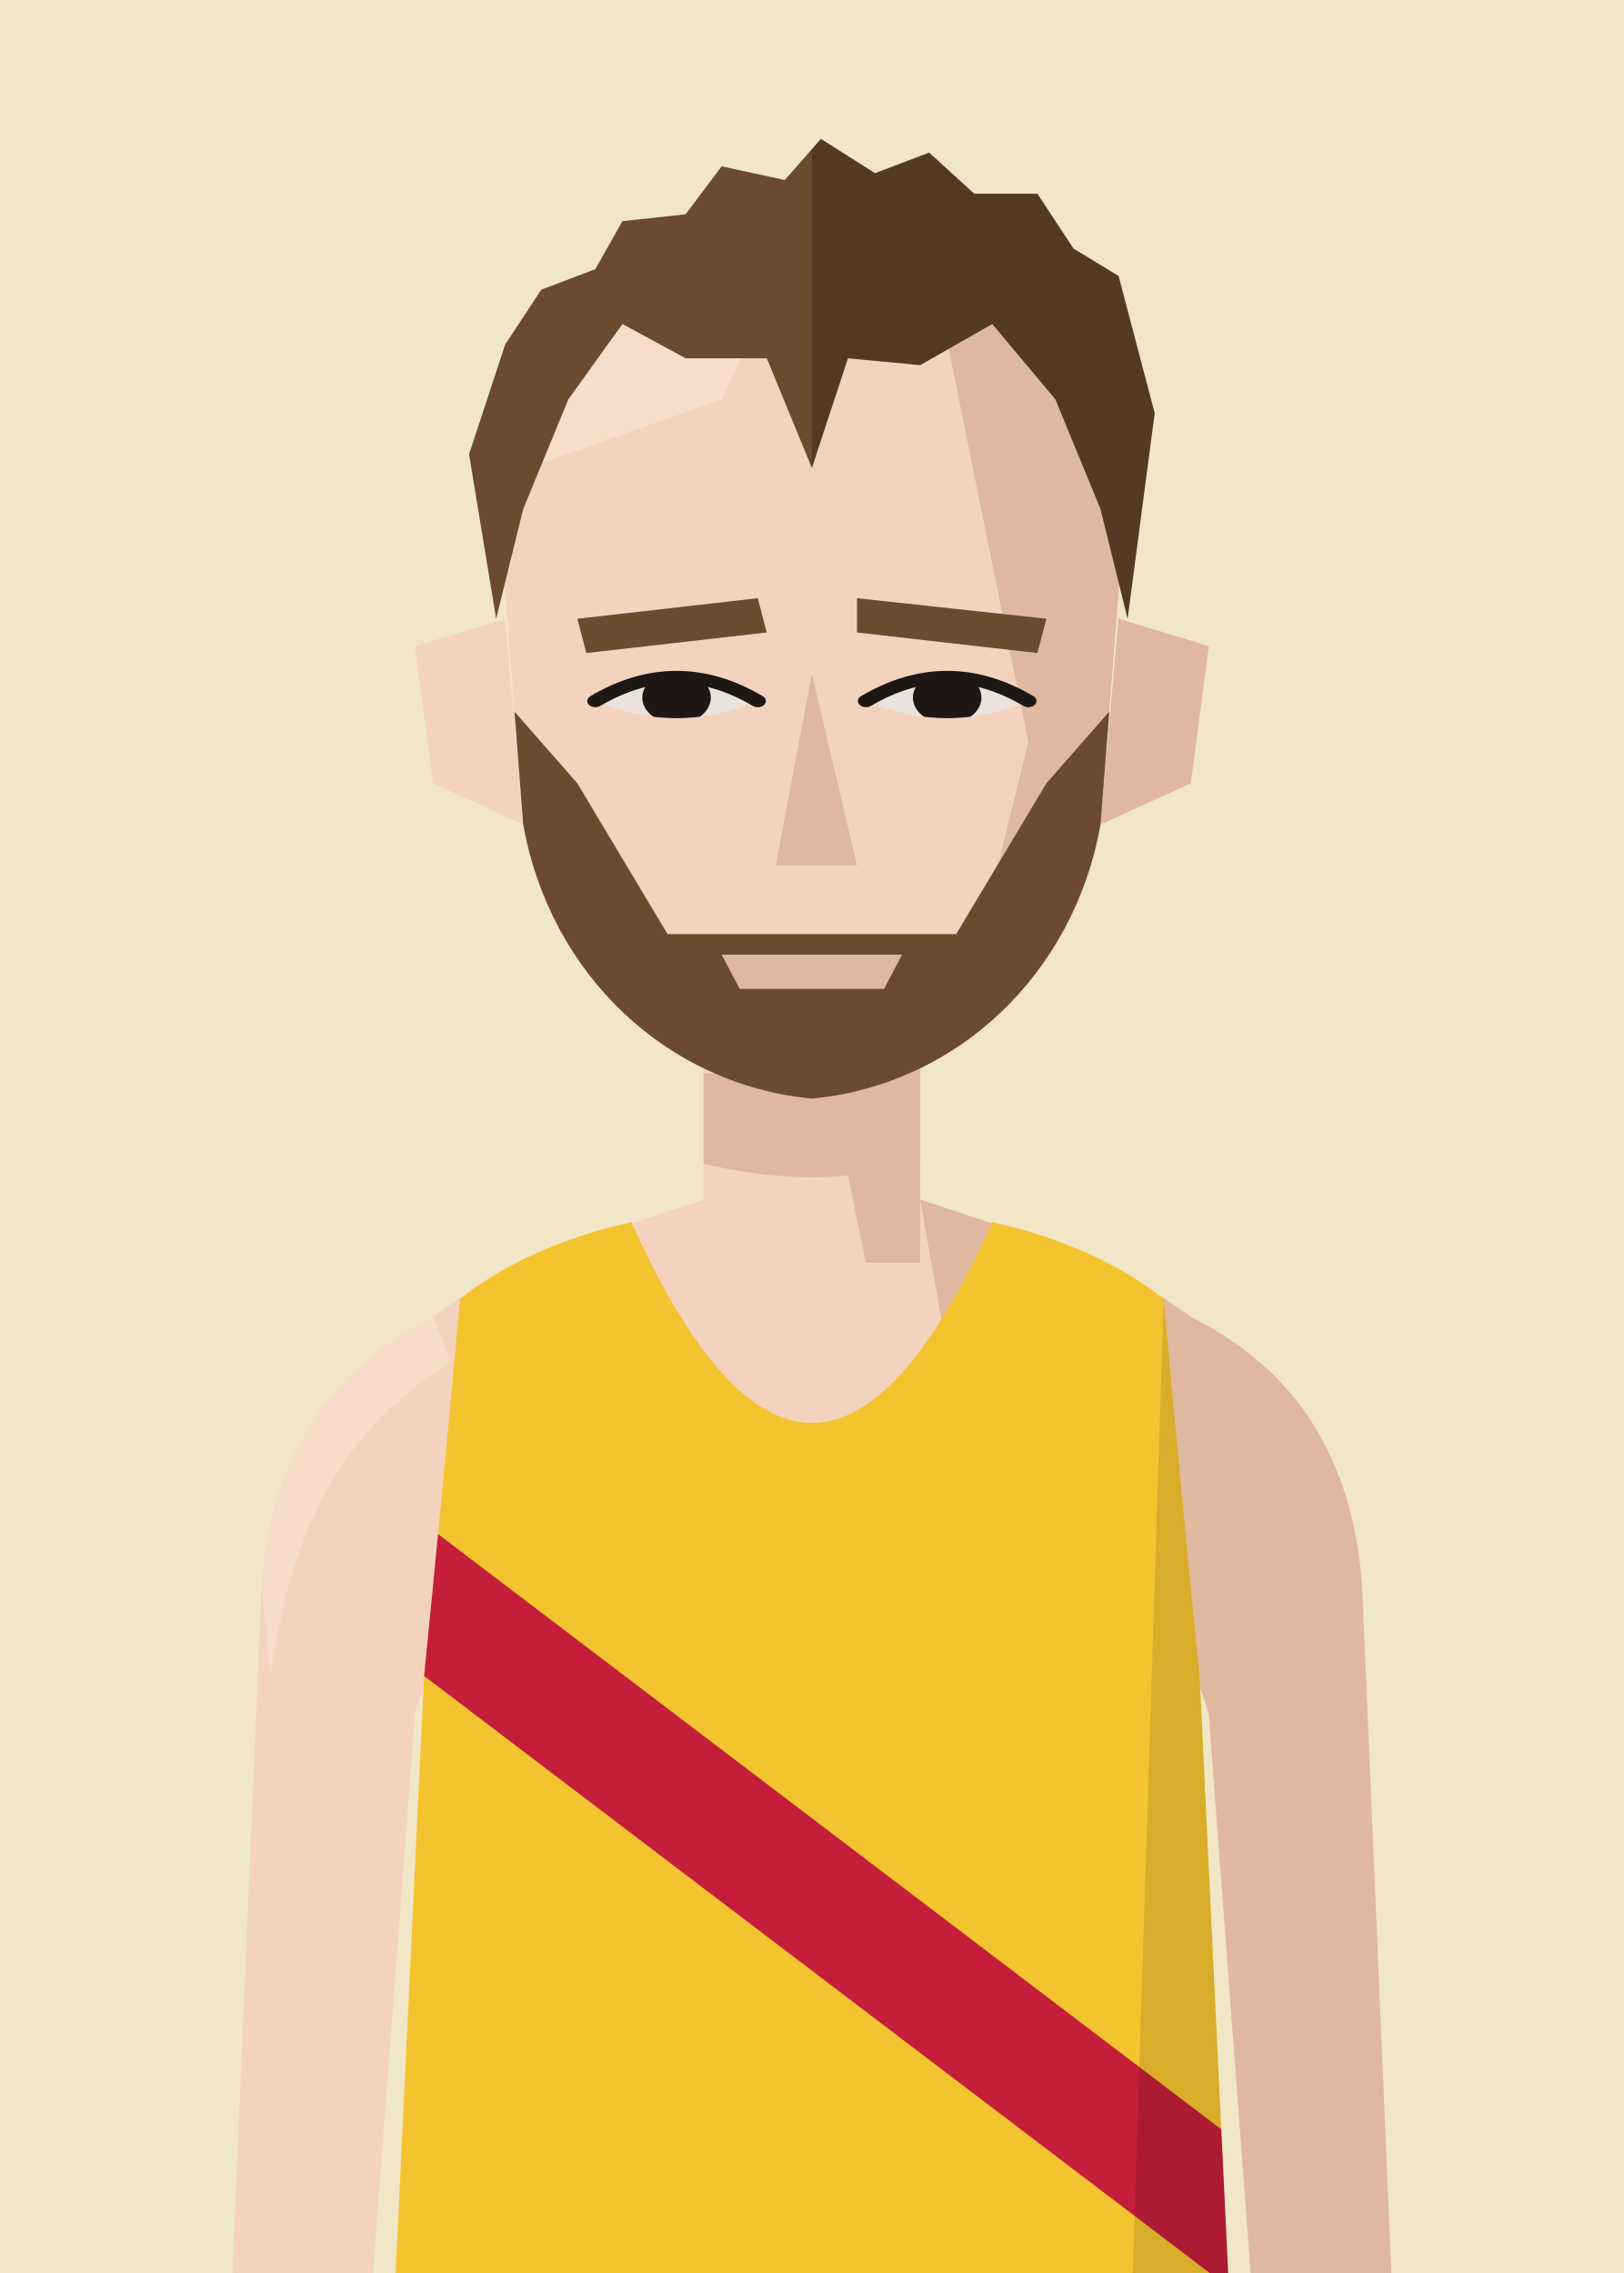
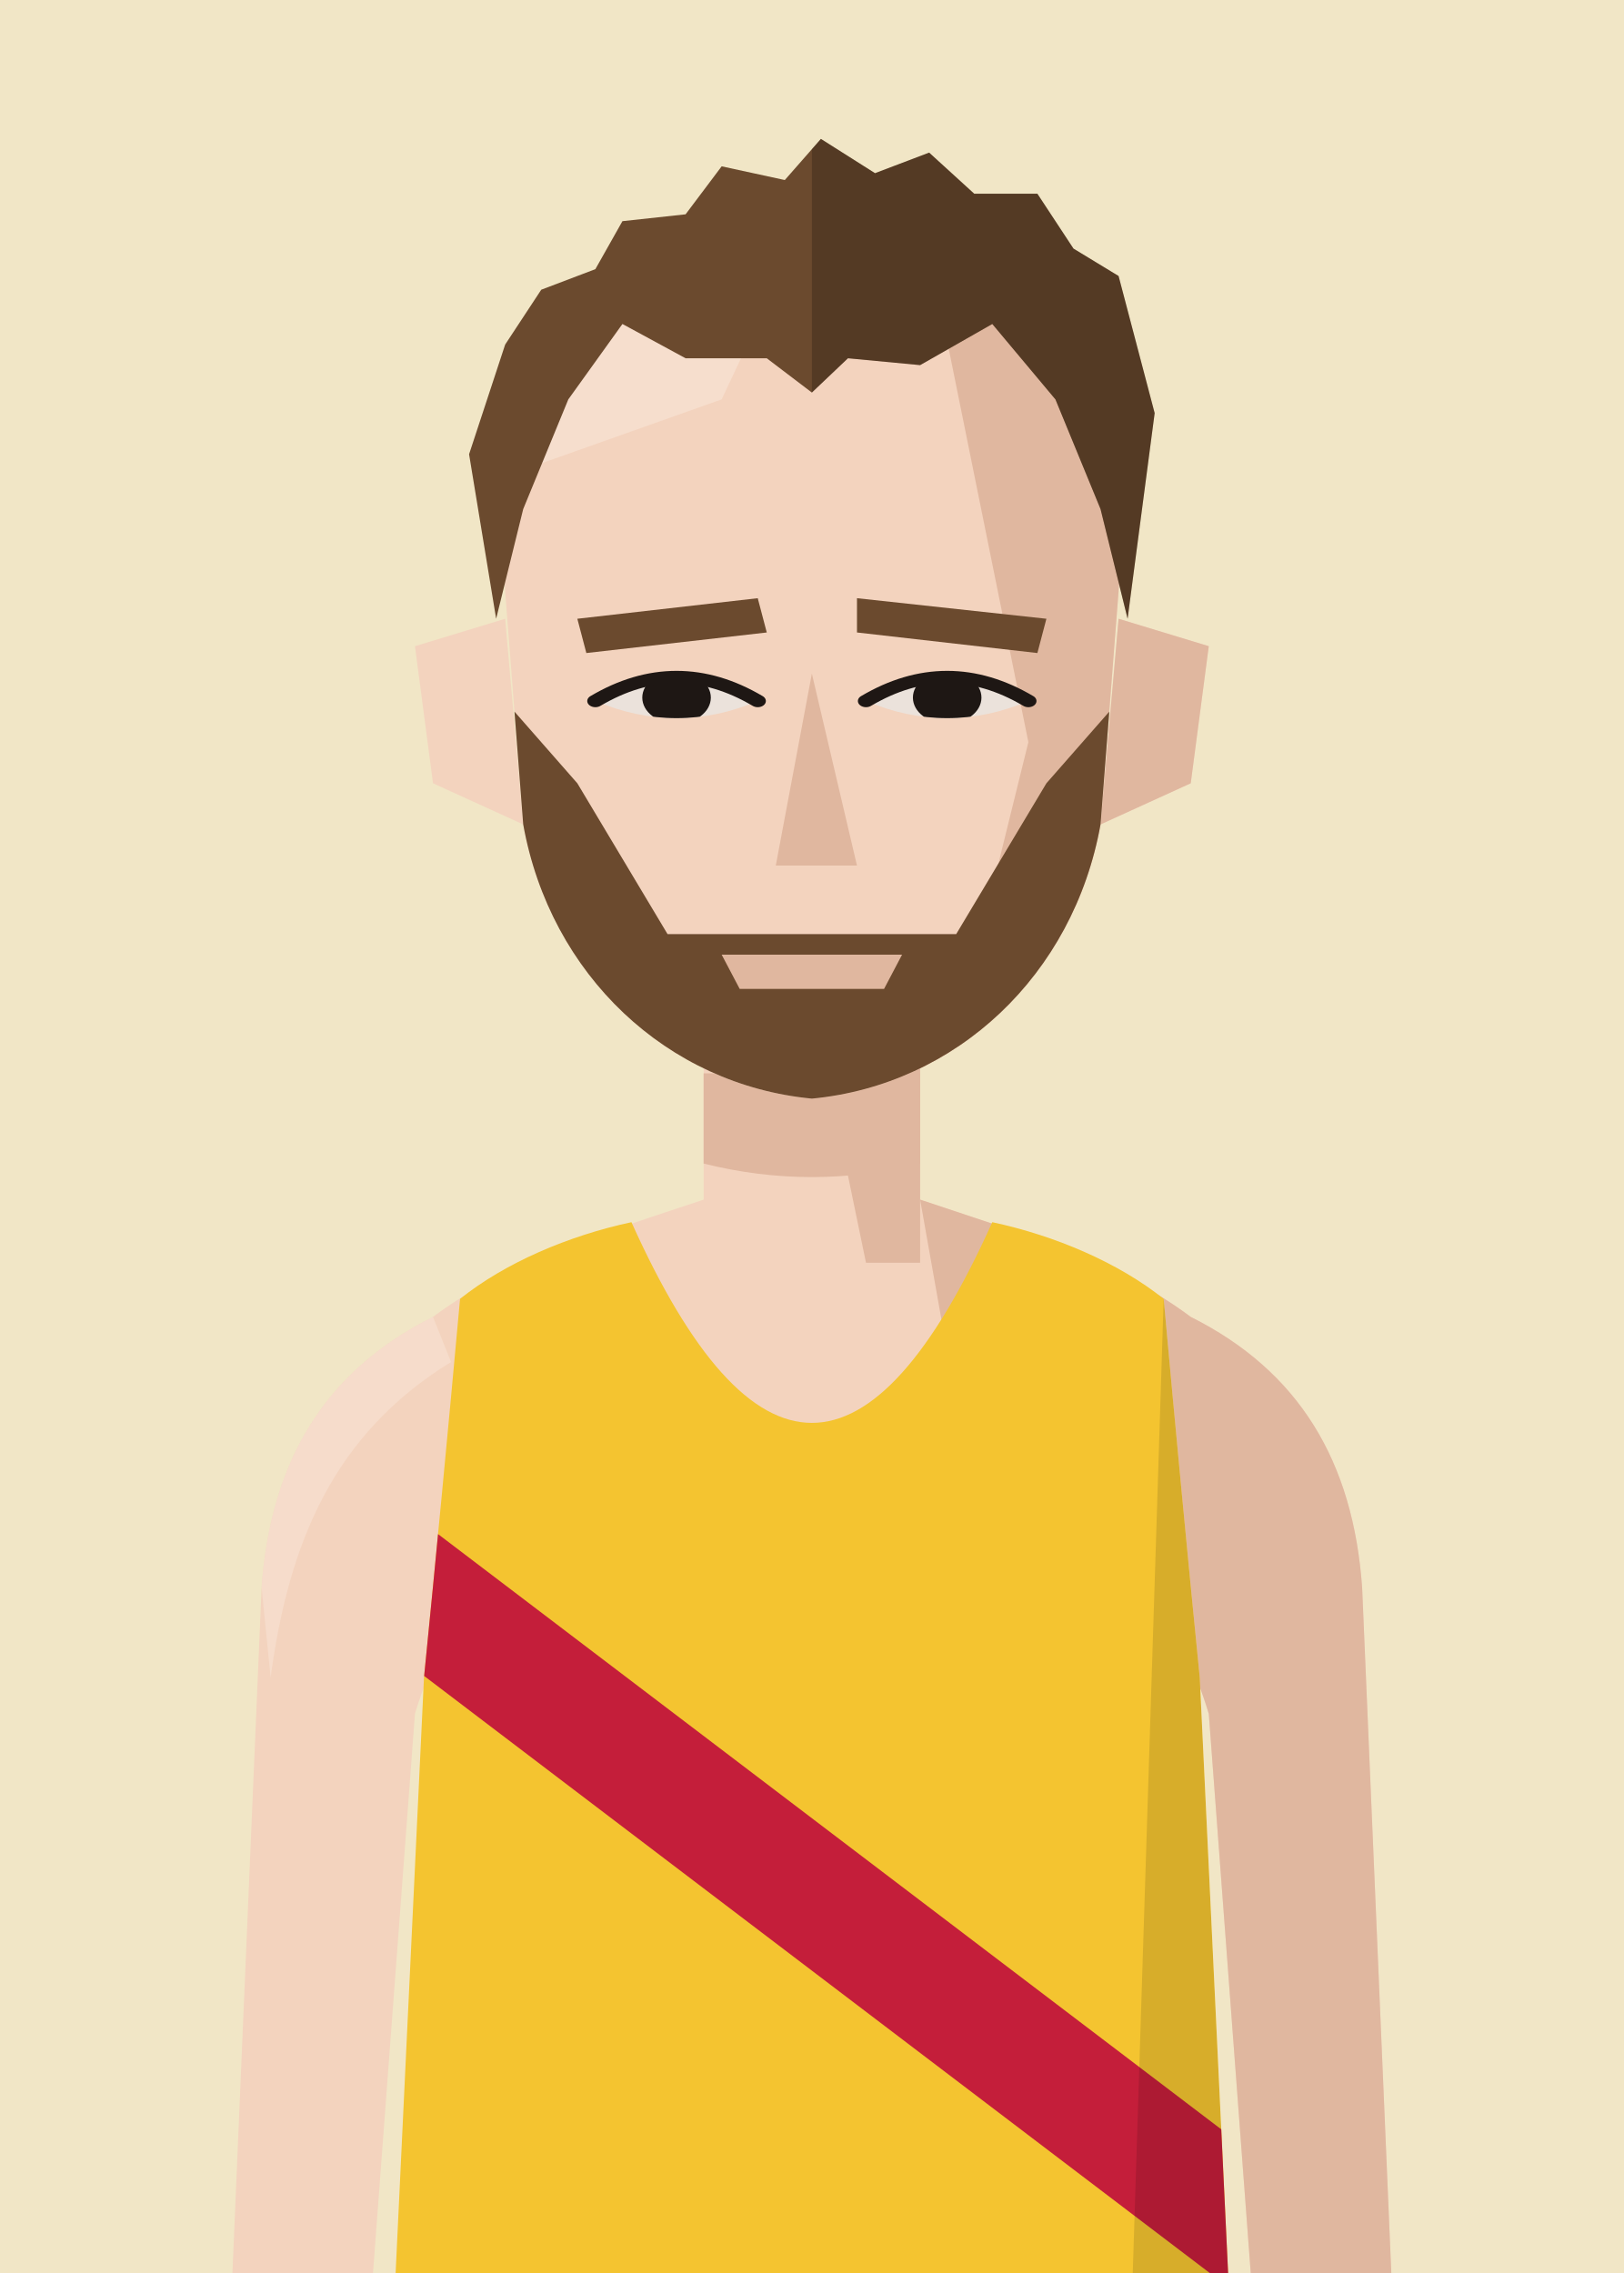
<svg xmlns="http://www.w3.org/2000/svg" viewBox="10 20 180 252">
  <defs>
    <clipPath id="vf">
      <path d="M53,330 L57,246 Q59,226 61,204 C66,200 73,197 80,195.5 Q100,240 120,195.5 C127,197 134,200 139,204 Q141,226 143,246 L147,330 Z" />
    </clipPath>
    <clipPath id="hf">
      <path d="M66,96 C64,58 80,40 100,40 C120,40 136,58 134,96 L132,130 C129,152 116,168 100,170 C84,168 71,152 68,130 Z" />
    </clipPath>
    <clipPath id="rf">
      <rect x="100" y="0" width="100" height="300" />
    </clipPath>
    <clipPath id="ef">
      <path d="M76,112 Q85,105 94,112 Q85,117 76,112 Z" />
      <path d="M106,112 Q115,105 124,112 Q115,117 106,112 Z" />
    </clipPath>
    <clipPath id="cf">
      <rect x="0" y="92" width="200" height="300" />
    </clipPath>
  </defs>
  <rect width="200" height="280" fill="#F1E6C6" />
  <g transform="translate(0,-40)">
    <rect x="88" y="171" width="24" height="37" fill="#F3D3BE" />
    <path d="M88,193 C76,197 66,200 58,206 C46,212 40,222 39,236 L35,330 L50,330 L56,250 Q59,240 64,238 L136,238 Q141,240 144,250 L150,330 L165,330 L161,236 C160,222 154,212 142,206 C134,200 124,197 112,193" fill="#F3D3BE" />
    <g fill="#E0B79F">
      <path d="M112,193 C124,197 134,200 142,206 C154,212 160,222 161,236 L165,330 L150,330 L144,250 Q141,240 136,238 L120,238 Z" />
      <path d="M58,206 C46,212 40,222 39,236 L40,246 C42,231 47,219 60,211 Z" fill="#F8E2D3" opacity=".6" />
      <polygon points="100,171 112,171 112,200 106,200" />
      <path d="M88,179 L112,179 L112,189 Q100,192 88,189 Z" />
    </g>
    <g transform="translate(0,83) scale(1,0.76) translate(0,-40)">
      <g fill="#F3D3BE">
        <path d="M66,100 L56,104 L58,124 L68,130 Z" />
        <path d="M134,100 L144,104 L142,124 L132,130 Z" />
        <path d="M66,96 C64,58 80,40 100,40 C120,40 136,58 134,96 L132,130 C129,152 116,168 100,170 C84,168 71,152 68,130 Z" />
      </g>
      <path d="M134,100 L144,104 L142,124 L132,130 Z" fill="#E0B79F" />
      <g clip-path="url(#hf)">
        <polygon points="112,40 140,40 140,180 100,180 100,170 118,150 124,118 120,92" fill="#E0B79F" />
        <polygon points="60,40 100,40 90,68 60,82" fill="#F8E2D3" opacity=".7" />
      </g>
      <g fill="#6B4A2E">
        <polygon points="74,100 94,97 95,102 75,105" />
        <polygon points="105,97 126,100 125,105 105,102" />
      </g>
      <g fill="#EBE2DB">
        <path d="M76,112 Q85,105 94,112 Q85,117 76,112 Z" />
        <path d="M106,112 Q115,105 124,112 Q115,117 106,112 Z" />
      </g>
      <g clip-path="url(#ef)" fill="#1E1714">
        <circle cx="85" cy="111.5" r="3.8" />
        <circle cx="115" cy="111.5" r="3.8" />
      </g>
      <g fill="none" stroke="#1E1714" stroke-width="1.8" stroke-linecap="round">
        <path d="M76,112 Q85,105 94,112" />
        <path d="M106,112 Q115,105 124,112" />
      </g>
      <polygon points="100,108 105,136 96,136" fill="#E0B79F" />
      <path d="M89,151 L100,148 L111,151 Q100,158 89,151 Z" fill="#E0B79F" />
      <g clip-path="url(#hf)" fill="#6B4A2E">
        <path d="M66,112 L74,124 L84,146 L116,146 L126,124 L134,112 L134,180 L66,180 Z" />
      </g>
      <path d="M90,149 L110,149 L108,154 L92,154 Z" fill="#E0B79F" />
      <g fill="#6B4A2E">
-         <path d="M65,100 L62,76 L66,60 L70,52 L76,49 L79,42 L86,41 L90,34 L97,36 L101,30 L107,35 L113,32 L118,38 L125,38 L129,46 L134,50 L138,70 L135,100 L132,84 L127,68 L120,57 L112,63 L104,62 L100,78 L95,62 L86,62 L79,57 L73,68 L68,84 Z" />
+         <path d="M65,100 L62,76 L66,60 L70,52 L76,49 L79,42 L86,41 L90,34 L97,36 L101,30 L107,35 L113,32 L118,38 L125,38 L129,46 L134,50 L138,70 L135,100 L132,84 L127,68 L120,57 L112,63 L104,62 L100,67 L95,62 L86,62 L79,57 L73,68 L68,84 Z" />
        <g clip-path="url(#rf)" fill="#000" opacity=".22">
-           <path d="M65,100 L62,76 L66,60 L70,52 L76,49 L79,42 L86,41 L90,34 L97,36 L101,30 L107,35 L113,32 L118,38 L125,38 L129,46 L134,50 L138,70 L135,100 L132,84 L127,68 L120,57 L112,63 L104,62 L100,78 L95,62 L86,62 L79,57 L73,68 L68,84 Z" />
+           <path d="M65,100 L62,76 L66,60 L70,52 L76,49 L79,42 L86,41 L90,34 L97,36 L101,30 L107,35 L113,32 L118,38 L125,38 L129,46 L134,50 L138,70 L135,100 L132,84 L127,68 L120,57 L112,63 L104,62 L100,67 L95,62 L86,62 L79,57 L73,68 L68,84 Z" />
        </g>
      </g>
    </g>
    <g clip-path="url(#vf)">
      <path d="M53,330 L57,246 Q59,226 61,204 C66,200 73,197 80,195.5 Q100,240 120,195.5 C127,197 134,200 139,204 Q141,226 143,246 L147,330 Z" fill="#f4c430" />
      <g transform="matrix(6.2857 0 0 6.5 37.14 193)">
        <polygon points="0,3.2 0,5.8 20,20.5 20,17.9" fill="#c41e3a" />
      </g>
      <path d="M139,204 Q141,226 143,246 L147,330 L135,330 Z" fill="#000" opacity="0.12" />
    </g>
  </g>
</svg>
